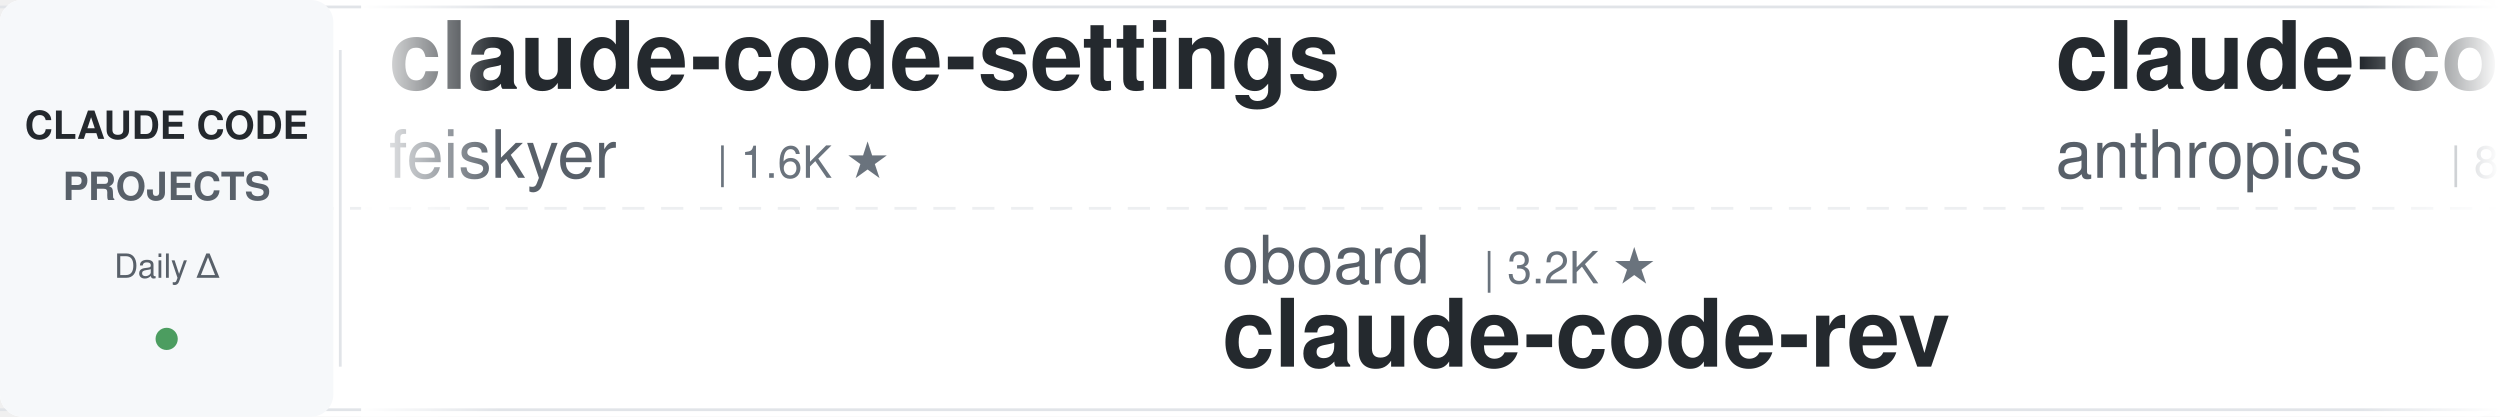
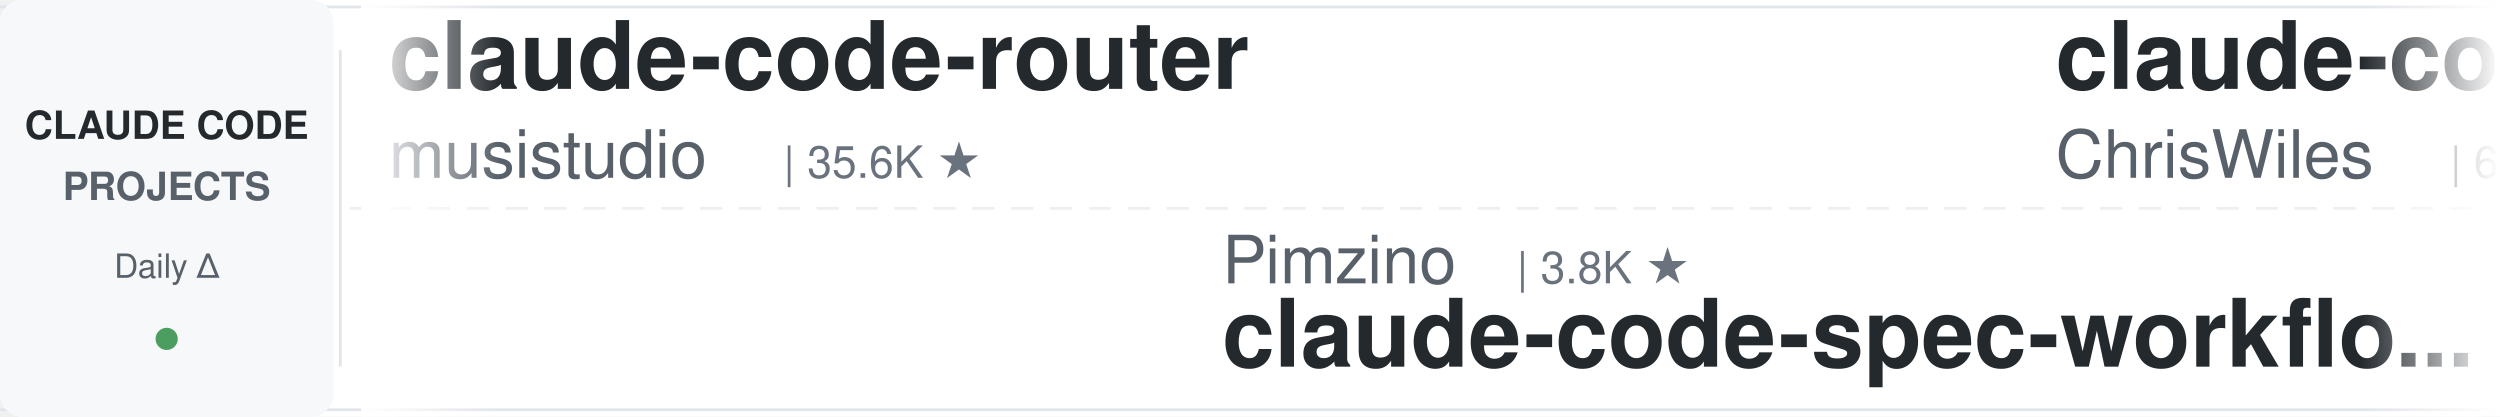
<svg xmlns="http://www.w3.org/2000/svg" width="900" height="150">
  <defs>
    <linearGradient id="leftFade" x1="0%" y1="0%" x2="100%" y2="0%">
      <stop offset="0%" style="stop-color:#ffffff;stop-opacity:1" />
      <stop offset="100%" style="stop-color:#ffffff;stop-opacity:0" />
    </linearGradient>
    <linearGradient id="rightFade" x1="0%" y1="0%" x2="100%" y2="0%">
      <stop offset="0%" style="stop-color:#ffffff;stop-opacity:0" />
      <stop offset="100%" style="stop-color:#ffffff;stop-opacity:1" />
    </linearGradient>
  </defs>
  <rect width="900" height="150" fill="#ffffff" rx="8" />
  <rect x="0" y="2" width="900" height="1" fill="#e1e4e8" />
  <rect x="0" y="147" width="900" height="1" fill="#e1e4e8" />
  <line x1="0" y1="75" x2="900" y2="75" stroke="#e1e4e8" stroke-width="1" stroke-dasharray="8 6" opacity="0.6" />
  <rect x="0" y="0" width="120" height="150" fill="#f6f8fa" rx="8" />
  <text x="60" y="50" font-family="-apple-system, BlinkMacSystemFont, 'Segoe UI', Helvetica, Arial, sans-serif" font-size="14" font-weight="600" fill="#24292e" text-anchor="middle">CLAUDE CODE</text>
  <text x="60" y="72" font-family="-apple-system, BlinkMacSystemFont, 'Segoe UI', Helvetica, Arial, sans-serif" font-size="14" font-weight="600" fill="#586069" text-anchor="middle">PROJECTS</text>
  <text x="60" y="100" font-family="-apple-system, BlinkMacSystemFont, 'Segoe UI', Helvetica, Arial, sans-serif" font-size="12" font-weight="500" fill="#586069" text-anchor="middle">Daily Δ</text>
  <circle cx="60" cy="122" r="4" fill="#22863a" opacity="0.8" />
  <rect x="122" y="18" width="1" height="114" fill="#e1e4e8" />
  <clipPath id="tickerClip">
    <rect x="130" y="0" width="770" height="150" />
  </clipPath>
  <g clip-path="url(#tickerClip)">
    <g id="tickerItems">
      <animateTransform attributeName="transform" attributeType="XML" type="translate" from="0 0" to="-3000 0" dur="54s" repeatCount="indefinite" />
      <g transform="translate(0, 0)">
-         <text x="140" y="32" font-family="-apple-system, BlinkMacSystemFont, 'Segoe UI', Helvetica, Arial, sans-serif" font-size="34" font-weight="600" fill="#24292e">claude-code-settings</text>
-         <text x="140" y="64" font-family="-apple-system, BlinkMacSystemFont, 'Segoe UI', Helvetica, Arial, sans-serif" font-size="24" font-weight="400" fill="#586069">feiskyer</text>
-         <text x="258" y="64" font-family="-apple-system, BlinkMacSystemFont, 'Segoe UI', Helvetica, Arial, sans-serif" font-size="16" font-weight="500" fill="#6a737d">| 1.6K ★</text>
+         <text x="140" y="32" font-family="-apple-system, BlinkMacSystemFont, 'Segoe UI', Helvetica, Arial, sans-serif" font-size="34" font-weight="600" fill="#24292e">claude-code-router</text>
+         <text x="140" y="64" font-family="-apple-system, BlinkMacSystemFont, 'Segoe UI', Helvetica, Arial, sans-serif" font-size="24" font-weight="400" fill="#586069">musistudio</text>
+         <text x="282" y="64" font-family="-apple-system, BlinkMacSystemFont, 'Segoe UI', Helvetica, Arial, sans-serif" font-size="16" font-weight="500" fill="#6a737d">| 35.6K ★</text>
      </g>
      <g transform="translate(300, 0)">
-         <text x="140" y="102" font-family="-apple-system, BlinkMacSystemFont, 'Segoe UI', Helvetica, Arial, sans-serif" font-size="24" font-weight="400" fill="#586069">oboard</text>
-         <text x="234" y="102" font-family="-apple-system, BlinkMacSystemFont, 'Segoe UI', Helvetica, Arial, sans-serif" font-size="16" font-weight="500" fill="#6a737d">| 3.2K ★</text>
-         <text x="140" y="132" font-family="-apple-system, BlinkMacSystemFont, 'Segoe UI', Helvetica, Arial, sans-serif" font-size="34" font-weight="600" fill="#24292e">claude-code-rev</text>
+         <text x="140" y="102" font-family="-apple-system, BlinkMacSystemFont, 'Segoe UI', Helvetica, Arial, sans-serif" font-size="24" font-weight="400" fill="#586069">Pimzino</text>
+         <text x="246" y="102" font-family="-apple-system, BlinkMacSystemFont, 'Segoe UI', Helvetica, Arial, sans-serif" font-size="16" font-weight="500" fill="#6a737d">| 3.8K ★</text>
+         <text x="140" y="132" font-family="-apple-system, BlinkMacSystemFont, 'Segoe UI', Helvetica, Arial, sans-serif" font-size="34" font-weight="600" fill="#24292e">claude-code-spec-workflo...</text>
      </g>
      <g transform="translate(600, 0)">
-         <text x="140" y="32" font-family="-apple-system, BlinkMacSystemFont, 'Segoe UI', Helvetica, Arial, sans-serif" font-size="34" font-weight="600" fill="#24292e">claude-code-action</text>
-         <text x="140" y="64" font-family="-apple-system, BlinkMacSystemFont, 'Segoe UI', Helvetica, Arial, sans-serif" font-size="24" font-weight="400" fill="#586069">anthropics</text>
-         <text x="282" y="64" font-family="-apple-system, BlinkMacSystemFont, 'Segoe UI', Helvetica, Arial, sans-serif" font-size="16" font-weight="500" fill="#6a737d">| 8.2K ★</text>
+         <text x="140" y="32" font-family="-apple-system, BlinkMacSystemFont, 'Segoe UI', Helvetica, Arial, sans-serif" font-size="34" font-weight="600" fill="#24292e">claude-code-showcase</text>
+         <text x="140" y="64" font-family="-apple-system, BlinkMacSystemFont, 'Segoe UI', Helvetica, Arial, sans-serif" font-size="24" font-weight="400" fill="#586069">ChrisWiles</text>
+         <text x="282" y="64" font-family="-apple-system, BlinkMacSystemFont, 'Segoe UI', Helvetica, Arial, sans-serif" font-size="16" font-weight="500" fill="#6a737d">| 6.0K ★</text>
      </g>
      <g transform="translate(900, 0)">
-         <text x="140" y="102" font-family="-apple-system, BlinkMacSystemFont, 'Segoe UI', Helvetica, Arial, sans-serif" font-size="24" font-weight="400" fill="#586069">Piebald-AI</text>
-         <text x="282" y="102" font-family="-apple-system, BlinkMacSystemFont, 'Segoe UI', Helvetica, Arial, sans-serif" font-size="16" font-weight="500" fill="#6a737d">| 11.6K ★</text>
-         <text x="140" y="132" font-family="-apple-system, BlinkMacSystemFont, 'Segoe UI', Helvetica, Arial, sans-serif" font-size="34" font-weight="600" fill="#24292e">claude-code-system-promp...</text>
+         <text x="140" y="102" font-family="-apple-system, BlinkMacSystemFont, 'Segoe UI', Helvetica, Arial, sans-serif" font-size="24" font-weight="400" fill="#586069">ykdojo</text>
+         <text x="234" y="102" font-family="-apple-system, BlinkMacSystemFont, 'Segoe UI', Helvetica, Arial, sans-serif" font-size="16" font-weight="500" fill="#6a737d">| 9.0K ★</text>
+         <text x="140" y="132" font-family="-apple-system, BlinkMacSystemFont, 'Segoe UI', Helvetica, Arial, sans-serif" font-size="34" font-weight="600" fill="#24292e">claude-code-tips</text>
      </g>
      <g transform="translate(1200, 0)">
-         <text x="140" y="32" font-family="-apple-system, BlinkMacSystemFont, 'Segoe UI', Helvetica, Arial, sans-serif" font-size="34" font-weight="600" fill="#24292e">claude-coder</text>
-         <text x="140" y="64" font-family="-apple-system, BlinkMacSystemFont, 'Segoe UI', Helvetica, Arial, sans-serif" font-size="24" font-weight="400" fill="#586069">kodu-ai</text>
-         <text x="246" y="64" font-family="-apple-system, BlinkMacSystemFont, 'Segoe UI', Helvetica, Arial, sans-serif" font-size="16" font-weight="500" fill="#6a737d">| 5.3K ★</text>
+         <text x="140" y="32" font-family="-apple-system, BlinkMacSystemFont, 'Segoe UI', Helvetica, Arial, sans-serif" font-size="34" font-weight="600" fill="#24292e">claude-code-from-source</text>
+         <text x="140" y="64" font-family="-apple-system, BlinkMacSystemFont, 'Segoe UI', Helvetica, Arial, sans-serif" font-size="24" font-weight="400" fill="#586069">alejandrobalderas</text>
+         <text x="366" y="64" font-family="-apple-system, BlinkMacSystemFont, 'Segoe UI', Helvetica, Arial, sans-serif" font-size="16" font-weight="500" fill="#6a737d">| 2.4K ★</text>
      </g>
      <g transform="translate(1500, 0)">
-         <text x="140" y="102" font-family="-apple-system, BlinkMacSystemFont, 'Segoe UI', Helvetica, Arial, sans-serif" font-size="24" font-weight="400" fill="#586069">andrew-kramer-inno</text>
-         <text x="378" y="102" font-family="-apple-system, BlinkMacSystemFont, 'Segoe UI', Helvetica, Arial, sans-serif" font-size="16" font-weight="500" fill="#6a737d">| 593 ★</text>
-         <text x="140" y="132" font-family="-apple-system, BlinkMacSystemFont, 'Segoe UI', Helvetica, Arial, sans-serif" font-size="34" font-weight="600" fill="#24292e">claude-code-source-build</text>
+         <text x="140" y="102" font-family="-apple-system, BlinkMacSystemFont, 'Segoe UI', Helvetica, Arial, sans-serif" font-size="24" font-weight="400" fill="#586069">AICoderTudou</text>
+         <text x="306" y="102" font-family="-apple-system, BlinkMacSystemFont, 'Segoe UI', Helvetica, Arial, sans-serif" font-size="16" font-weight="500" fill="#6a737d">| 497 ★</text>
+         <text x="140" y="132" font-family="-apple-system, BlinkMacSystemFont, 'Segoe UI', Helvetica, Arial, sans-serif" font-size="34" font-weight="600" fill="#24292e">claude-code-tudou</text>
      </g>
      <g transform="translate(1800, 0)">
-         <text x="140" y="32" font-family="-apple-system, BlinkMacSystemFont, 'Segoe UI', Helvetica, Arial, sans-serif" font-size="34" font-weight="600" fill="#24292e">claude-code-tudou</text>
-         <text x="140" y="64" font-family="-apple-system, BlinkMacSystemFont, 'Segoe UI', Helvetica, Arial, sans-serif" font-size="24" font-weight="400" fill="#586069">AICoderTudou</text>
-         <text x="306" y="64" font-family="-apple-system, BlinkMacSystemFont, 'Segoe UI', Helvetica, Arial, sans-serif" font-size="16" font-weight="500" fill="#6a737d">| 497 ★</text>
+         <text x="140" y="32" font-family="-apple-system, BlinkMacSystemFont, 'Segoe UI', Helvetica, Arial, sans-serif" font-size="34" font-weight="600" fill="#24292e">claude-code-source</text>
+         <text x="140" y="64" font-family="-apple-system, BlinkMacSystemFont, 'Segoe UI', Helvetica, Arial, sans-serif" font-size="24" font-weight="400" fill="#586069">hangsman</text>
+         <text x="258" y="64" font-family="-apple-system, BlinkMacSystemFont, 'Segoe UI', Helvetica, Arial, sans-serif" font-size="16" font-weight="500" fill="#6a737d">| 787 ★</text>
      </g>
      <g transform="translate(2100, 0)">
-         <text x="140" y="102" font-family="-apple-system, BlinkMacSystemFont, 'Segoe UI', Helvetica, Arial, sans-serif" font-size="24" font-weight="400" fill="#586069">JrCx7scC</text>
-         <text x="258" y="102" font-family="-apple-system, BlinkMacSystemFont, 'Segoe UI', Helvetica, Arial, sans-serif" font-size="16" font-weight="500" fill="#6a737d">| 371 ★</text>
-         <text x="140" y="132" font-family="-apple-system, BlinkMacSystemFont, 'Segoe UI', Helvetica, Arial, sans-serif" font-size="34" font-weight="600" fill="#24292e">claude-code-source</text>
+         <text x="140" y="102" font-family="-apple-system, BlinkMacSystemFont, 'Segoe UI', Helvetica, Arial, sans-serif" font-size="24" font-weight="400" fill="#586069">wanshuiyin</text>
+         <text x="282" y="102" font-family="-apple-system, BlinkMacSystemFont, 'Segoe UI', Helvetica, Arial, sans-serif" font-size="16" font-weight="500" fill="#6a737d">| 13.0K ★</text>
+         <text x="140" y="132" font-family="-apple-system, BlinkMacSystemFont, 'Segoe UI', Helvetica, Arial, sans-serif" font-size="34" font-weight="600" fill="#24292e">Auto-claude-code-researc...</text>
      </g>
      <g transform="translate(2400, 0)">
-         <text x="140" y="32" font-family="-apple-system, BlinkMacSystemFont, 'Segoe UI', Helvetica, Arial, sans-serif" font-size="34" font-weight="600" fill="#24292e">claude-code-telegram</text>
-         <text x="140" y="64" font-family="-apple-system, BlinkMacSystemFont, 'Segoe UI', Helvetica, Arial, sans-serif" font-size="24" font-weight="400" fill="#586069">RichardAtCT</text>
-         <text x="294" y="64" font-family="-apple-system, BlinkMacSystemFont, 'Segoe UI', Helvetica, Arial, sans-serif" font-size="16" font-weight="500" fill="#6a737d">| 2.7K ★</text>
+         <text x="140" y="32" font-family="-apple-system, BlinkMacSystemFont, 'Segoe UI', Helvetica, Arial, sans-serif" font-size="34" font-weight="600" fill="#24292e">claude-code-local</text>
+         <text x="140" y="64" font-family="-apple-system, BlinkMacSystemFont, 'Segoe UI', Helvetica, Arial, sans-serif" font-size="24" font-weight="400" fill="#586069">nicedreamzapp</text>
+         <text x="318" y="64" font-family="-apple-system, BlinkMacSystemFont, 'Segoe UI', Helvetica, Arial, sans-serif" font-size="16" font-weight="500" fill="#6a737d">| 2.9K ★</text>
      </g>
      <g transform="translate(2700, 0)">
-         <text x="140" y="102" font-family="-apple-system, BlinkMacSystemFont, 'Segoe UI', Helvetica, Arial, sans-serif" font-size="24" font-weight="400" fill="#586069">darcyegb</text>
-         <text x="258" y="102" font-family="-apple-system, BlinkMacSystemFont, 'Segoe UI', Helvetica, Arial, sans-serif" font-size="16" font-weight="500" fill="#6a737d">| 742 ★</text>
-         <text x="140" y="132" font-family="-apple-system, BlinkMacSystemFont, 'Segoe UI', Helvetica, Arial, sans-serif" font-size="34" font-weight="600" fill="#24292e">ClaudeCodeAgents</text>
+         <text x="140" y="102" font-family="-apple-system, BlinkMacSystemFont, 'Segoe UI', Helvetica, Arial, sans-serif" font-size="24" font-weight="400" fill="#586069">anthropics</text>
+         <text x="282" y="102" font-family="-apple-system, BlinkMacSystemFont, 'Segoe UI', Helvetica, Arial, sans-serif" font-size="16" font-weight="500" fill="#6a737d">| 896 ★</text>
+         <text x="140" y="132" font-family="-apple-system, BlinkMacSystemFont, 'Segoe UI', Helvetica, Arial, sans-serif" font-size="34" font-weight="600" fill="#24292e">claude-code-base-action</text>
      </g>
      <g transform="translate(3000, 0)">
-         <text x="140" y="32" font-family="-apple-system, BlinkMacSystemFont, 'Segoe UI', Helvetica, Arial, sans-serif" font-size="34" font-weight="600" fill="#24292e">claude-code-settings</text>
-         <text x="140" y="64" font-family="-apple-system, BlinkMacSystemFont, 'Segoe UI', Helvetica, Arial, sans-serif" font-size="24" font-weight="400" fill="#586069">feiskyer</text>
-         <text x="258" y="64" font-family="-apple-system, BlinkMacSystemFont, 'Segoe UI', Helvetica, Arial, sans-serif" font-size="16" font-weight="500" fill="#6a737d">| 1.6K ★</text>
+         <text x="140" y="32" font-family="-apple-system, BlinkMacSystemFont, 'Segoe UI', Helvetica, Arial, sans-serif" font-size="34" font-weight="600" fill="#24292e">claude-code-router</text>
+         <text x="140" y="64" font-family="-apple-system, BlinkMacSystemFont, 'Segoe UI', Helvetica, Arial, sans-serif" font-size="24" font-weight="400" fill="#586069">musistudio</text>
+         <text x="282" y="64" font-family="-apple-system, BlinkMacSystemFont, 'Segoe UI', Helvetica, Arial, sans-serif" font-size="16" font-weight="500" fill="#6a737d">| 35.6K ★</text>
      </g>
      <g transform="translate(3300, 0)">
-         <text x="140" y="102" font-family="-apple-system, BlinkMacSystemFont, 'Segoe UI', Helvetica, Arial, sans-serif" font-size="24" font-weight="400" fill="#586069">oboard</text>
-         <text x="234" y="102" font-family="-apple-system, BlinkMacSystemFont, 'Segoe UI', Helvetica, Arial, sans-serif" font-size="16" font-weight="500" fill="#6a737d">| 3.2K ★</text>
-         <text x="140" y="132" font-family="-apple-system, BlinkMacSystemFont, 'Segoe UI', Helvetica, Arial, sans-serif" font-size="34" font-weight="600" fill="#24292e">claude-code-rev</text>
+         <text x="140" y="102" font-family="-apple-system, BlinkMacSystemFont, 'Segoe UI', Helvetica, Arial, sans-serif" font-size="24" font-weight="400" fill="#586069">Pimzino</text>
+         <text x="246" y="102" font-family="-apple-system, BlinkMacSystemFont, 'Segoe UI', Helvetica, Arial, sans-serif" font-size="16" font-weight="500" fill="#6a737d">| 3.8K ★</text>
+         <text x="140" y="132" font-family="-apple-system, BlinkMacSystemFont, 'Segoe UI', Helvetica, Arial, sans-serif" font-size="34" font-weight="600" fill="#24292e">claude-code-spec-workflo...</text>
      </g>
      <g transform="translate(3600, 0)">
-         <text x="140" y="32" font-family="-apple-system, BlinkMacSystemFont, 'Segoe UI', Helvetica, Arial, sans-serif" font-size="34" font-weight="600" fill="#24292e">claude-code-action</text>
-         <text x="140" y="64" font-family="-apple-system, BlinkMacSystemFont, 'Segoe UI', Helvetica, Arial, sans-serif" font-size="24" font-weight="400" fill="#586069">anthropics</text>
-         <text x="282" y="64" font-family="-apple-system, BlinkMacSystemFont, 'Segoe UI', Helvetica, Arial, sans-serif" font-size="16" font-weight="500" fill="#6a737d">| 8.2K ★</text>
+         <text x="140" y="32" font-family="-apple-system, BlinkMacSystemFont, 'Segoe UI', Helvetica, Arial, sans-serif" font-size="34" font-weight="600" fill="#24292e">claude-code-showcase</text>
+         <text x="140" y="64" font-family="-apple-system, BlinkMacSystemFont, 'Segoe UI', Helvetica, Arial, sans-serif" font-size="24" font-weight="400" fill="#586069">ChrisWiles</text>
+         <text x="282" y="64" font-family="-apple-system, BlinkMacSystemFont, 'Segoe UI', Helvetica, Arial, sans-serif" font-size="16" font-weight="500" fill="#6a737d">| 6.0K ★</text>
      </g>
      <g transform="translate(3900, 0)">
-         <text x="140" y="102" font-family="-apple-system, BlinkMacSystemFont, 'Segoe UI', Helvetica, Arial, sans-serif" font-size="24" font-weight="400" fill="#586069">Piebald-AI</text>
-         <text x="282" y="102" font-family="-apple-system, BlinkMacSystemFont, 'Segoe UI', Helvetica, Arial, sans-serif" font-size="16" font-weight="500" fill="#6a737d">| 11.6K ★</text>
-         <text x="140" y="132" font-family="-apple-system, BlinkMacSystemFont, 'Segoe UI', Helvetica, Arial, sans-serif" font-size="34" font-weight="600" fill="#24292e">claude-code-system-promp...</text>
+         <text x="140" y="102" font-family="-apple-system, BlinkMacSystemFont, 'Segoe UI', Helvetica, Arial, sans-serif" font-size="24" font-weight="400" fill="#586069">ykdojo</text>
+         <text x="234" y="102" font-family="-apple-system, BlinkMacSystemFont, 'Segoe UI', Helvetica, Arial, sans-serif" font-size="16" font-weight="500" fill="#6a737d">| 9.0K ★</text>
+         <text x="140" y="132" font-family="-apple-system, BlinkMacSystemFont, 'Segoe UI', Helvetica, Arial, sans-serif" font-size="34" font-weight="600" fill="#24292e">claude-code-tips</text>
      </g>
    </g>
  </g>
  <rect x="130" y="0" width="50" height="150" fill="url(#leftFade)" />
  <rect x="850" y="0" width="50" height="150" fill="url(#rightFade)" />
</svg>
